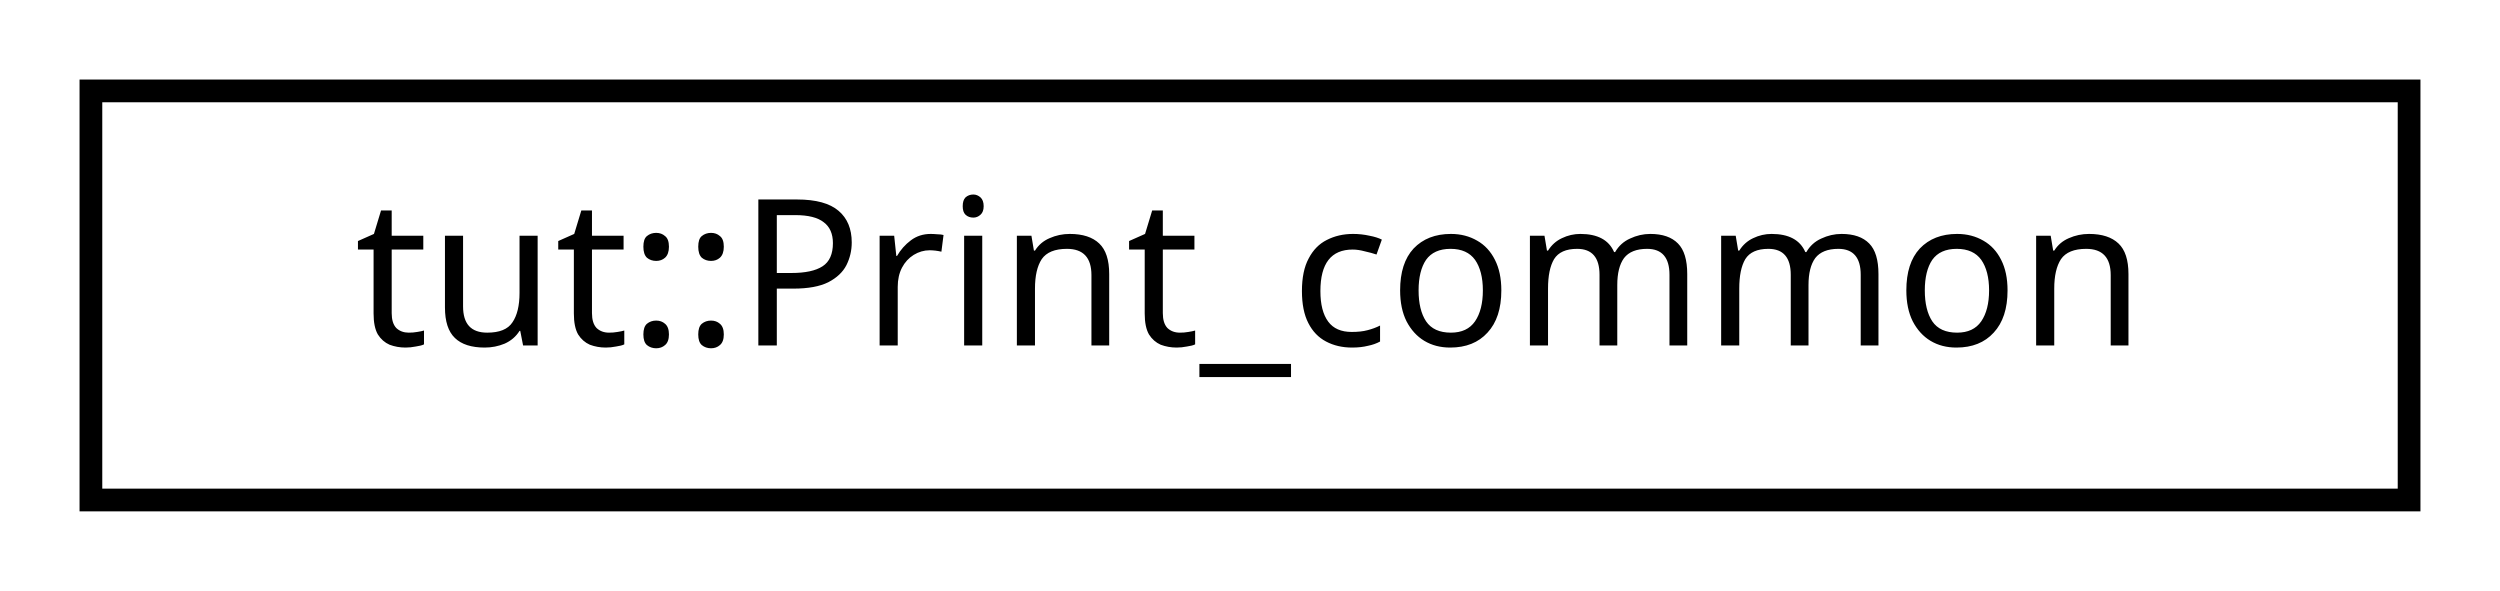
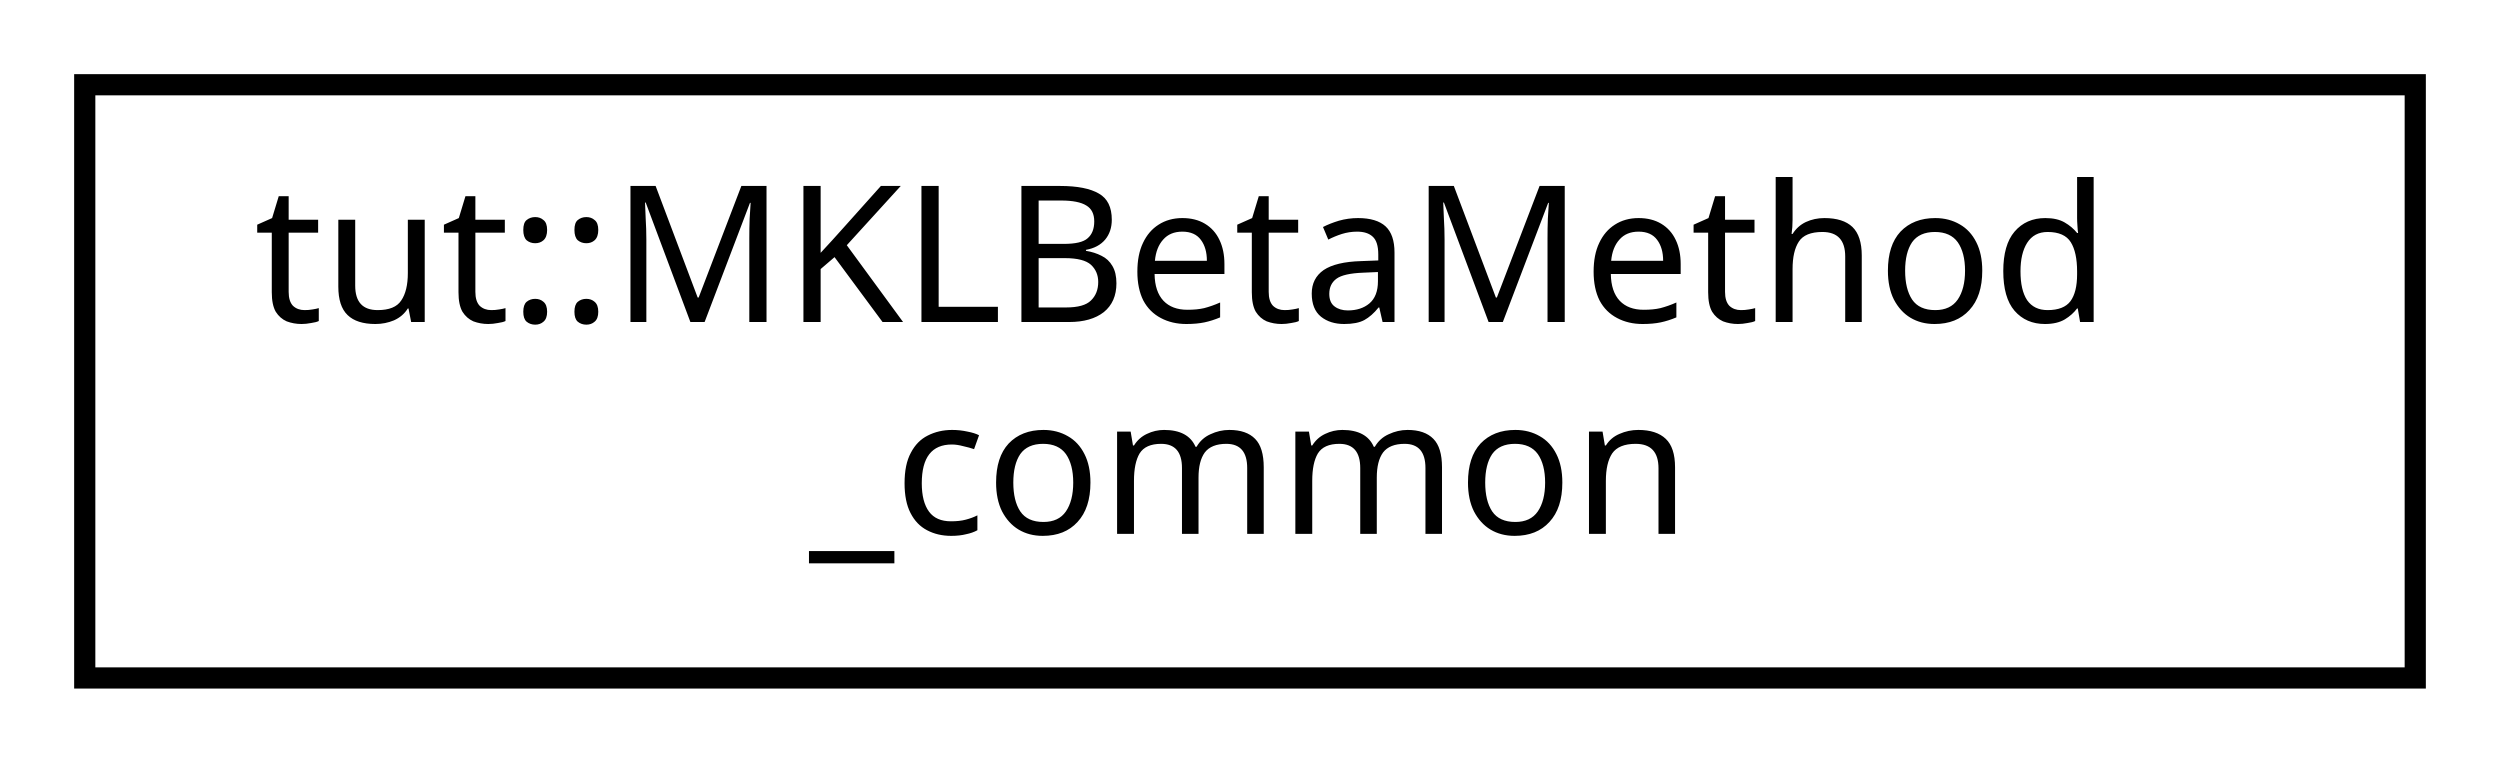
- <svg xmlns="http://www.w3.org/2000/svg" xmlns:xlink="http://www.w3.org/1999/xlink" width="110pt" height="26pt" viewBox="0.00 0.00 110.00 26.00">
-   <g id="graph0" class="graph" transform="scale(1 1) rotate(0) translate(4 22)">
+ <svg xmlns="http://www.w3.org/2000/svg" xmlns:xlink="http://www.w3.org/1999/xlink" width="118pt" height="36pt" viewBox="0.00 0.00 118.00 36.00">
+   <g id="graph0" class="graph" transform="scale(1 1) rotate(0) translate(4 32)">
    <g id="node1" class="node">
      <g id="a_node1">
-         <a xlink:href="structtut_1_1_print__common.html" target="_top" xlink:title="All tests in group inherited from this base. ">
-           <polygon fill="none" stroke="black" points="0,-0 0,-18 102,-18 102,-0 0,-0" />
-           <text text-anchor="middle" x="51" y="-6.8" font-family="sans-serif" font-size="9.00">tut::Print_common</text>
+         <a xlink:href="structtut_1_1_m_k_l_beta_method__common.html" target="_top" xlink:title="All tests in group inherited from this base. ">
+           <polygon fill="none" stroke="black" points="0,-0 0,-28 110,-28 110,-0 0,-0" />
+           <text text-anchor="start" x="8" y="-16.8" font-family="sans-serif" font-size="9.00">tut::MKLBetaMethod</text>
+           <text text-anchor="middle" x="55" y="-6.8" font-family="sans-serif" font-size="9.00">_common</text>
        </a>
      </g>
    </g>
  </g>
</svg>
